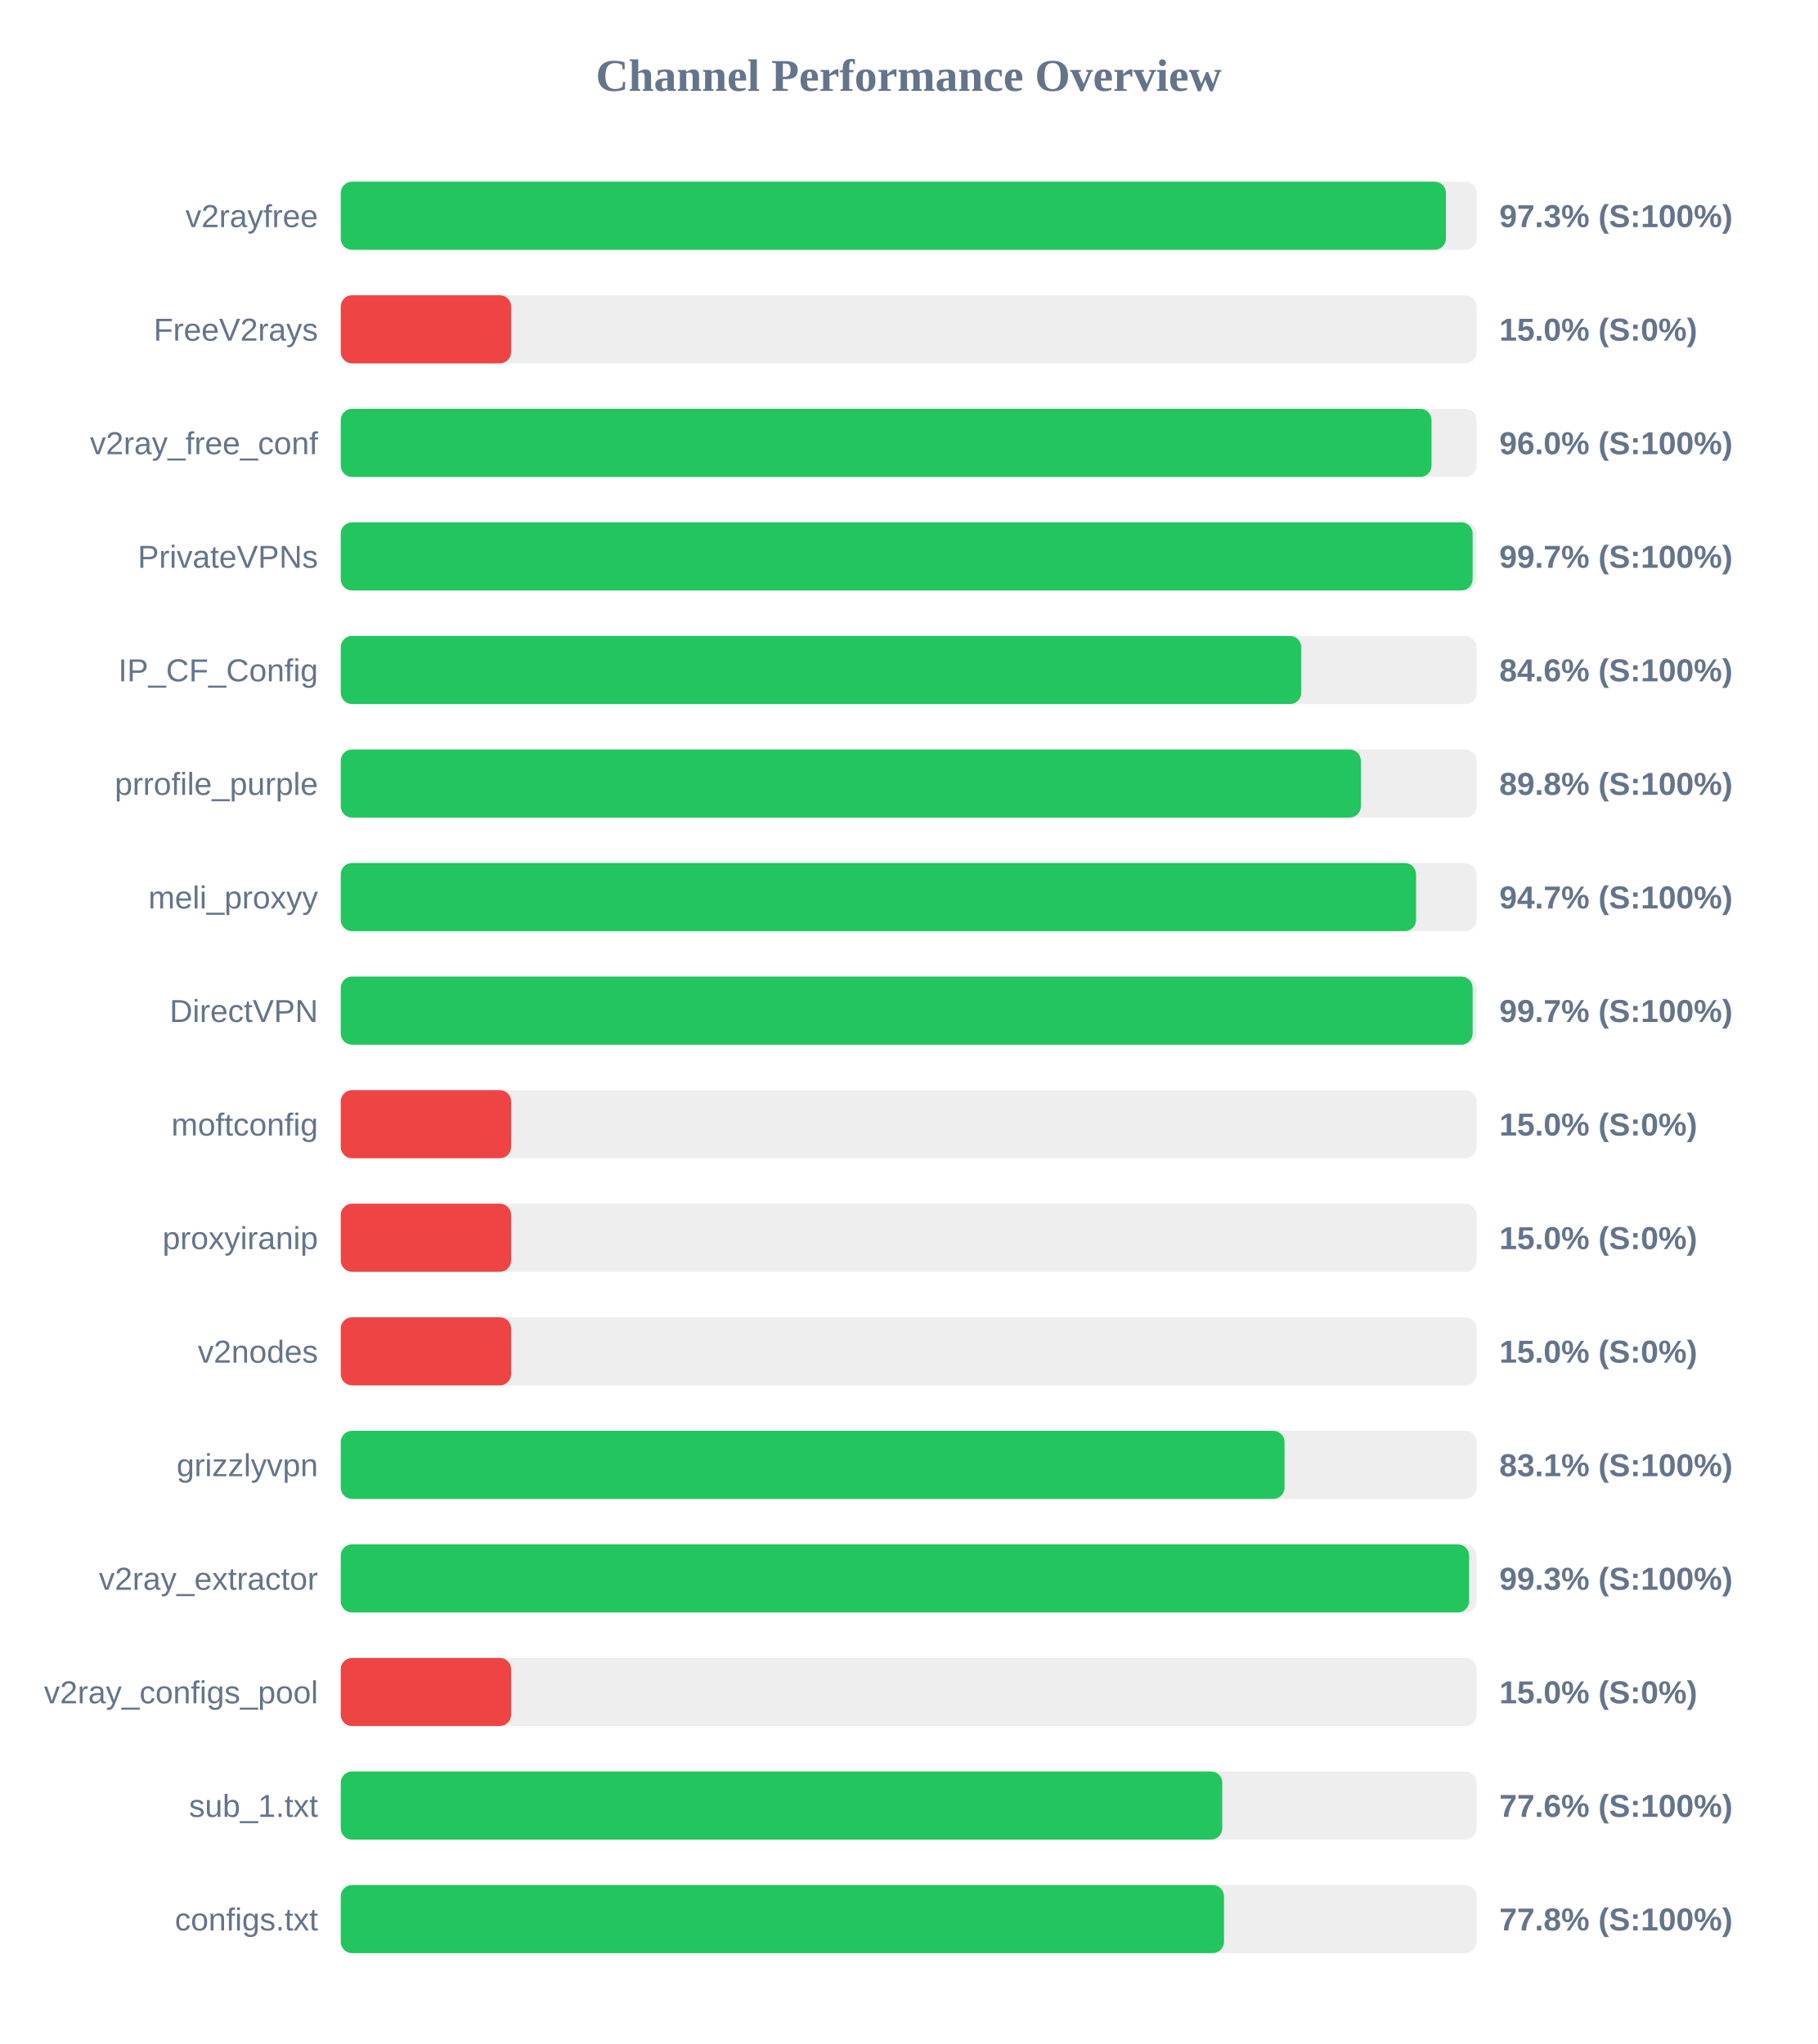
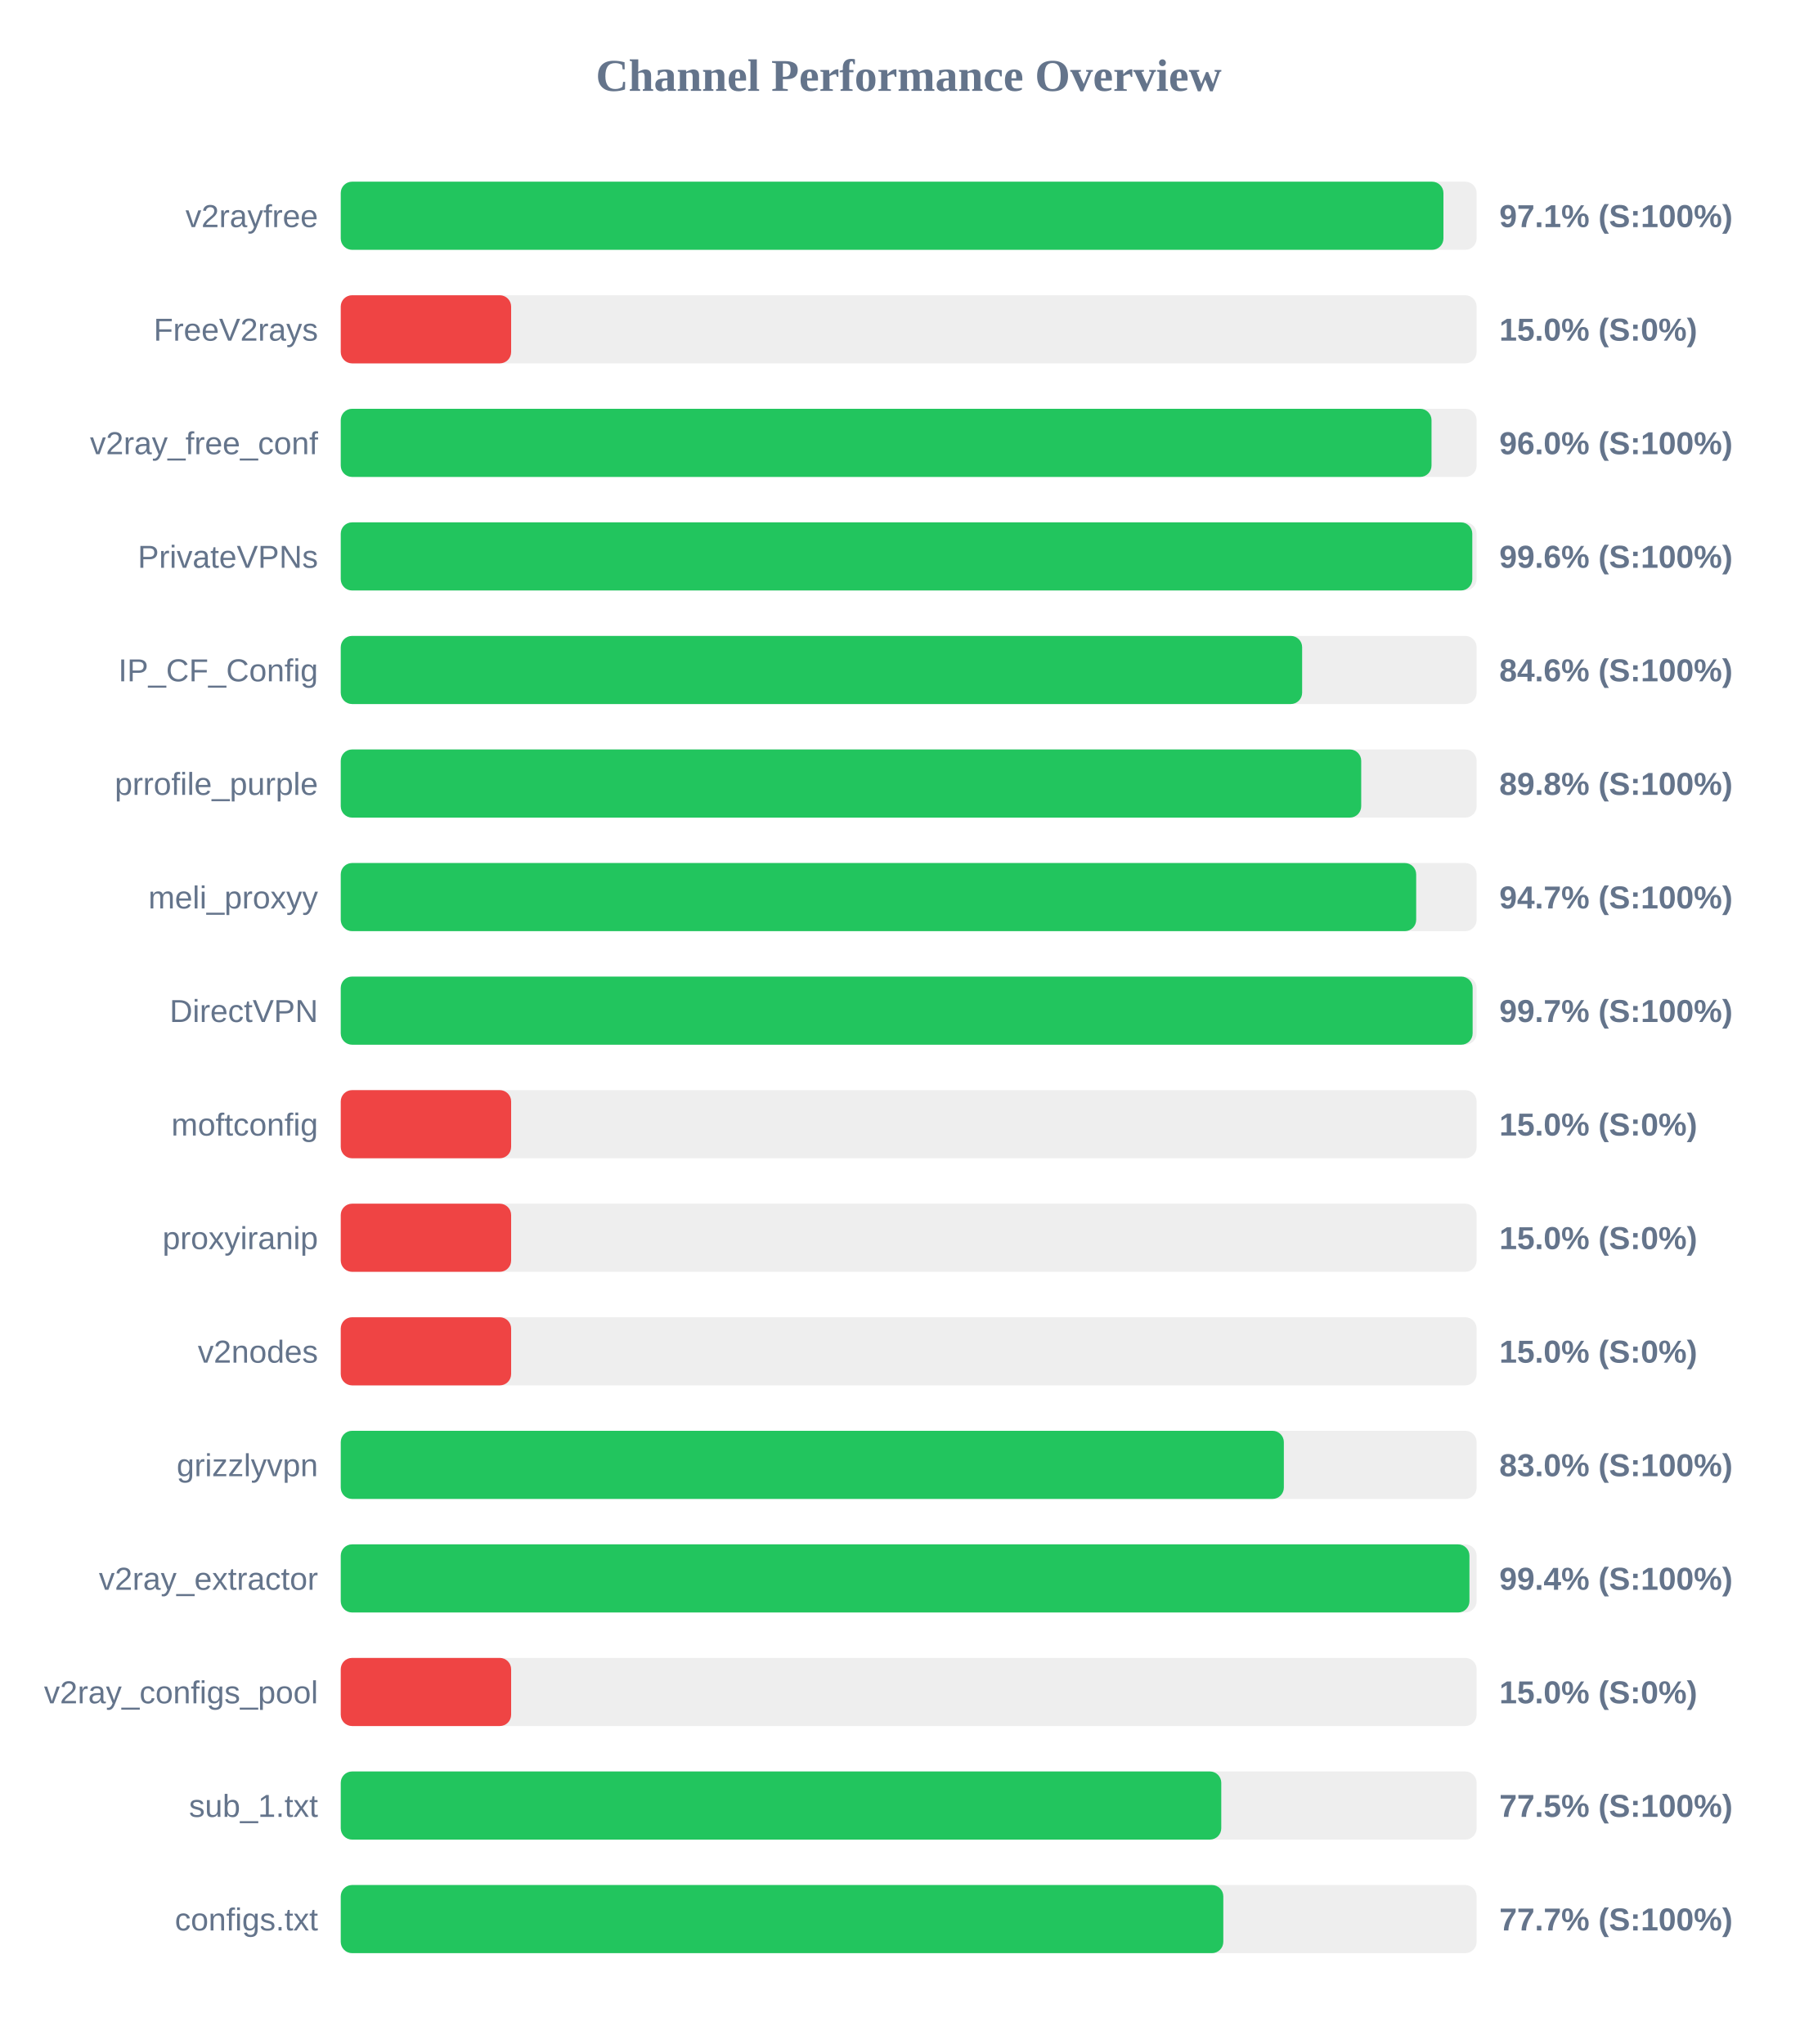
<svg xmlns="http://www.w3.org/2000/svg" width="800" height="900" version="1.1">
  <style>
        .row { font: 14px Arial; fill: #64748b; }
        .score { font: bold 14px Arial; fill: #64748b; }
    </style>
  <text x="400" y="40" text-anchor="middle" font-size="20px" font-weight="bold" fill="#64748b">Channel Performance Overview</text>
  <rect x="150" y="80" width="500" height="30" fill="#eee" rx="5" />
-   <rect x="150" y="80" width="486.5" height="30" fill="#22c55e" rx="5" />
+   <rect x="150" y="80" width="485.4" height="30" fill="#22c55e" rx="5" />
  <text x="140" y="100" text-anchor="end" class="row">v2rayfree</text>
-   <text x="660" y="100" text-anchor="start" class="score">97.3% (S:100%)</text>
+   <text x="660" y="100" text-anchor="start" class="score">97.1% (S:100%)</text>
  <rect x="150" y="130" width="500" height="30" fill="#eee" rx="5" />
  <rect x="150" y="130" width="75.0" height="30" fill="#ef4444" rx="5" />
  <text x="140" y="150" text-anchor="end" class="row">FreeV2rays</text>
  <text x="660" y="150" text-anchor="start" class="score">15.0% (S:0%)</text>
  <rect x="150" y="180" width="500" height="30" fill="#eee" rx="5" />
  <rect x="150" y="180" width="480.15" height="30" fill="#22c55e" rx="5" />
  <text x="140" y="200" text-anchor="end" class="row">v2ray_free_conf</text>
  <text x="660" y="200" text-anchor="start" class="score">96.0% (S:100%)</text>
  <rect x="150" y="230" width="500" height="30" fill="#eee" rx="5" />
-   <rect x="150" y="230" width="498.25" height="30" fill="#22c55e" rx="5" />
+   <rect x="150" y="230" width="498.1" height="30" fill="#22c55e" rx="5" />
  <text x="140" y="250" text-anchor="end" class="row">PrivateVPNs</text>
-   <text x="660" y="250" text-anchor="start" class="score">99.7% (S:100%)</text>
+   <text x="660" y="250" text-anchor="start" class="score">99.6% (S:100%)</text>
  <rect x="150" y="280" width="500" height="30" fill="#eee" rx="5" />
-   <rect x="150" y="280" width="422.8" height="30" fill="#22c55e" rx="5" />
+   <rect x="150" y="280" width="423.2" height="30" fill="#22c55e" rx="5" />
  <text x="140" y="300" text-anchor="end" class="row">IP_CF_Config</text>
  <text x="660" y="300" text-anchor="start" class="score">84.6% (S:100%)</text>
  <rect x="150" y="330" width="500" height="30" fill="#eee" rx="5" />
-   <rect x="150" y="330" width="449.05" height="30" fill="#22c55e" rx="5" />
+   <rect x="150" y="330" width="449.2" height="30" fill="#22c55e" rx="5" />
  <text x="140" y="350" text-anchor="end" class="row">prrofile_purple</text>
  <text x="660" y="350" text-anchor="start" class="score">89.8% (S:100%)</text>
  <rect x="150" y="380" width="500" height="30" fill="#eee" rx="5" />
-   <rect x="150" y="380" width="473.35" height="30" fill="#22c55e" rx="5" />
+   <rect x="150" y="380" width="473.4" height="30" fill="#22c55e" rx="5" />
  <text x="140" y="400" text-anchor="end" class="row">meli_proxyy</text>
  <text x="660" y="400" text-anchor="start" class="score">94.7% (S:100%)</text>
  <rect x="150" y="430" width="500" height="30" fill="#eee" rx="5" />
  <rect x="150" y="430" width="498.25" height="30" fill="#22c55e" rx="5" />
  <text x="140" y="450" text-anchor="end" class="row">DirectVPN</text>
  <text x="660" y="450" text-anchor="start" class="score">99.7% (S:100%)</text>
  <rect x="150" y="480" width="500" height="30" fill="#eee" rx="5" />
  <rect x="150" y="480" width="75.0" height="30" fill="#ef4444" rx="5" />
  <text x="140" y="500" text-anchor="end" class="row">moftconfig</text>
  <text x="660" y="500" text-anchor="start" class="score">15.0% (S:0%)</text>
  <rect x="150" y="530" width="500" height="30" fill="#eee" rx="5" />
  <rect x="150" y="530" width="75.0" height="30" fill="#ef4444" rx="5" />
  <text x="140" y="550" text-anchor="end" class="row">proxyiranip</text>
  <text x="660" y="550" text-anchor="start" class="score">15.0% (S:0%)</text>
  <rect x="150" y="580" width="500" height="30" fill="#eee" rx="5" />
  <rect x="150" y="580" width="75.0" height="30" fill="#ef4444" rx="5" />
  <text x="140" y="600" text-anchor="end" class="row">v2nodes</text>
  <text x="660" y="600" text-anchor="start" class="score">15.0% (S:0%)</text>
  <rect x="150" y="630" width="500" height="30" fill="#eee" rx="5" />
-   <rect x="150" y="630" width="415.45" height="30" fill="#22c55e" rx="5" />
+   <rect x="150" y="630" width="415.15" height="30" fill="#22c55e" rx="5" />
  <text x="140" y="650" text-anchor="end" class="row">grizzlyvpn</text>
-   <text x="660" y="650" text-anchor="start" class="score">83.1% (S:100%)</text>
+   <text x="660" y="650" text-anchor="start" class="score">83.0% (S:100%)</text>
  <rect x="150" y="680" width="500" height="30" fill="#eee" rx="5" />
-   <rect x="150" y="680" width="496.7" height="30" fill="#22c55e" rx="5" />
+   <rect x="150" y="680" width="496.85" height="30" fill="#22c55e" rx="5" />
  <text x="140" y="700" text-anchor="end" class="row">v2ray_extractor</text>
-   <text x="660" y="700" text-anchor="start" class="score">99.3% (S:100%)</text>
+   <text x="660" y="700" text-anchor="start" class="score">99.4% (S:100%)</text>
  <rect x="150" y="730" width="500" height="30" fill="#eee" rx="5" />
  <rect x="150" y="730" width="75.0" height="30" fill="#ef4444" rx="5" />
  <text x="140" y="750" text-anchor="end" class="row">v2ray_configs_pool</text>
  <text x="660" y="750" text-anchor="start" class="score">15.0% (S:0%)</text>
  <rect x="150" y="780" width="500" height="30" fill="#eee" rx="5" />
-   <rect x="150" y="780" width="388.05" height="30" fill="#22c55e" rx="5" />
+   <rect x="150" y="780" width="387.6" height="30" fill="#22c55e" rx="5" />
  <text x="140" y="800" text-anchor="end" class="row">sub_1.txt</text>
-   <text x="660" y="800" text-anchor="start" class="score">77.6% (S:100%)</text>
+   <text x="660" y="800" text-anchor="start" class="score">77.5% (S:100%)</text>
  <rect x="150" y="830" width="500" height="30" fill="#eee" rx="5" />
-   <rect x="150" y="830" width="388.8" height="30" fill="#22c55e" rx="5" />
+   <rect x="150" y="830" width="388.5" height="30" fill="#22c55e" rx="5" />
  <text x="140" y="850" text-anchor="end" class="row">configs.txt</text>
-   <text x="660" y="850" text-anchor="start" class="score">77.8% (S:100%)</text>
+   <text x="660" y="850" text-anchor="start" class="score">77.7% (S:100%)</text>
</svg>
